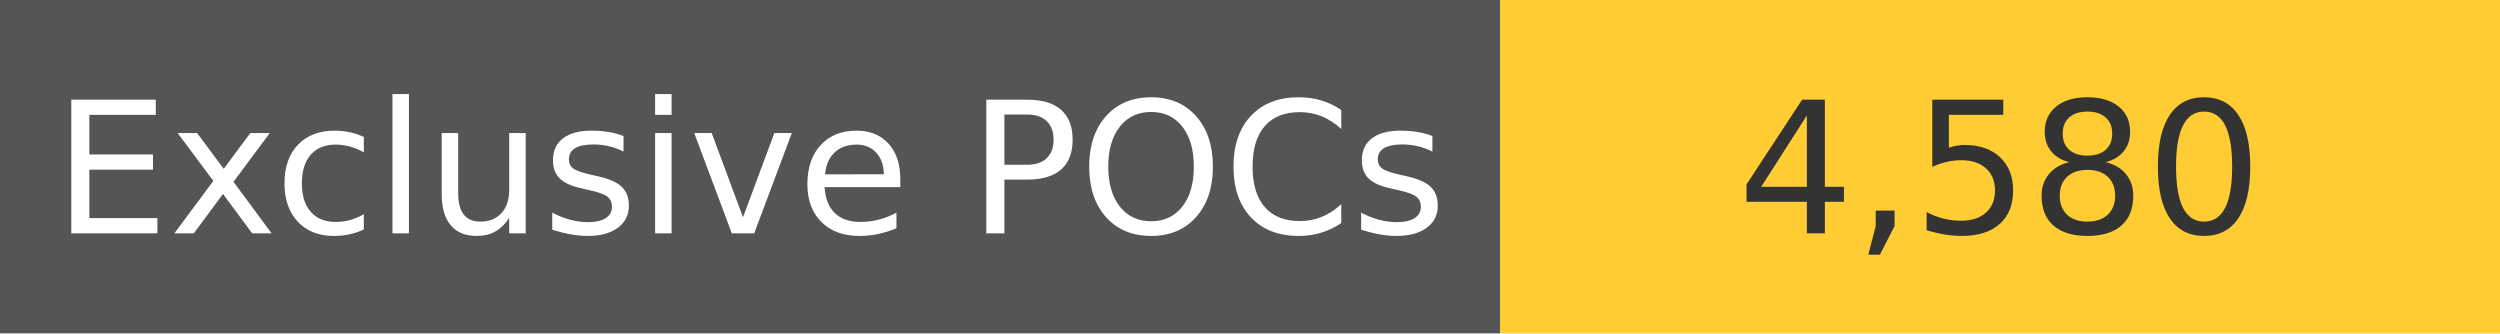
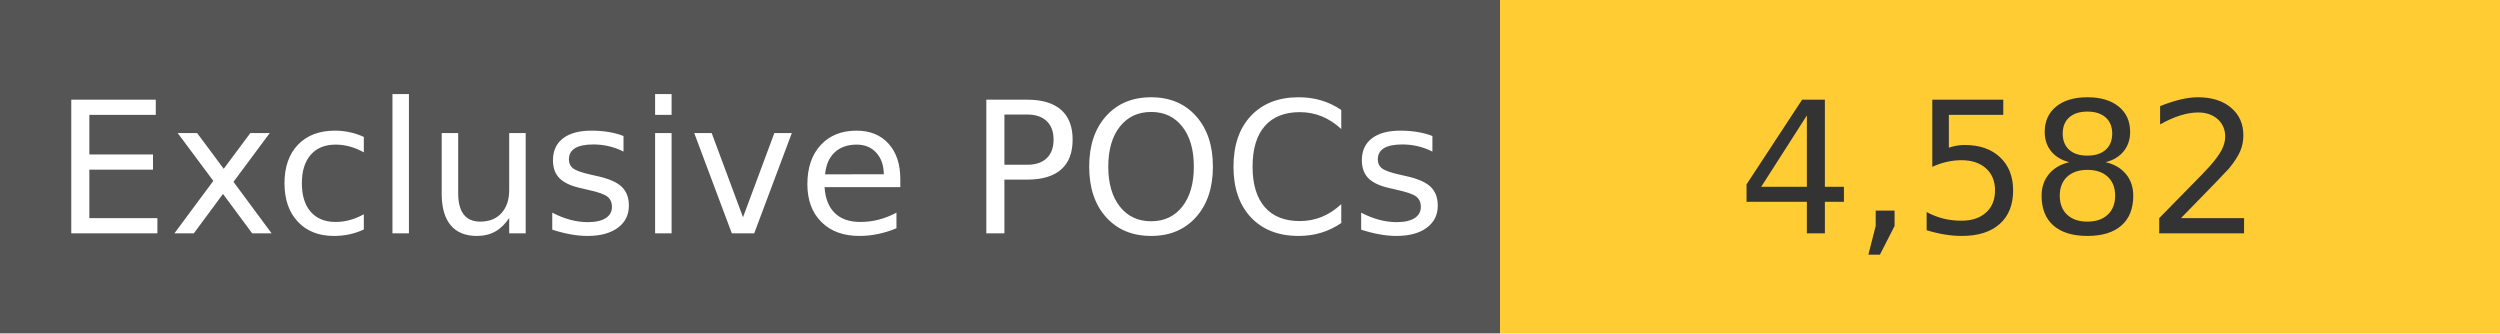
<svg xmlns="http://www.w3.org/2000/svg" width="150" height="20" role="img">
  <linearGradient id="s" x2="0" y2="100%">
    <stop offset="0" stop-color="#bbb" stop-opacity=".1" />
    <stop offset="1" stop-opacity=".1" />
  </linearGradient>
  <g>
    <rect width="90" height="20" fill="#555" />
    <rect x="90" width="267" height="20" fill="#ffcc33" />
  </g>
  <g fill="#fff" text-anchor="middle" font-family="Verdana,Geneva,DejaVu Sans,sans-serif" text-rendering="geometricPrecision" font-size="110">
    <text x="450" y="140" transform="scale(.1)" fill="#fff">
            Exclusive POCs
        </text>
    <text x="1200" y="140" transform="scale(.1)" fill="#333">
-             4,580
+             4,582
        </text>
  </g>
</svg>
